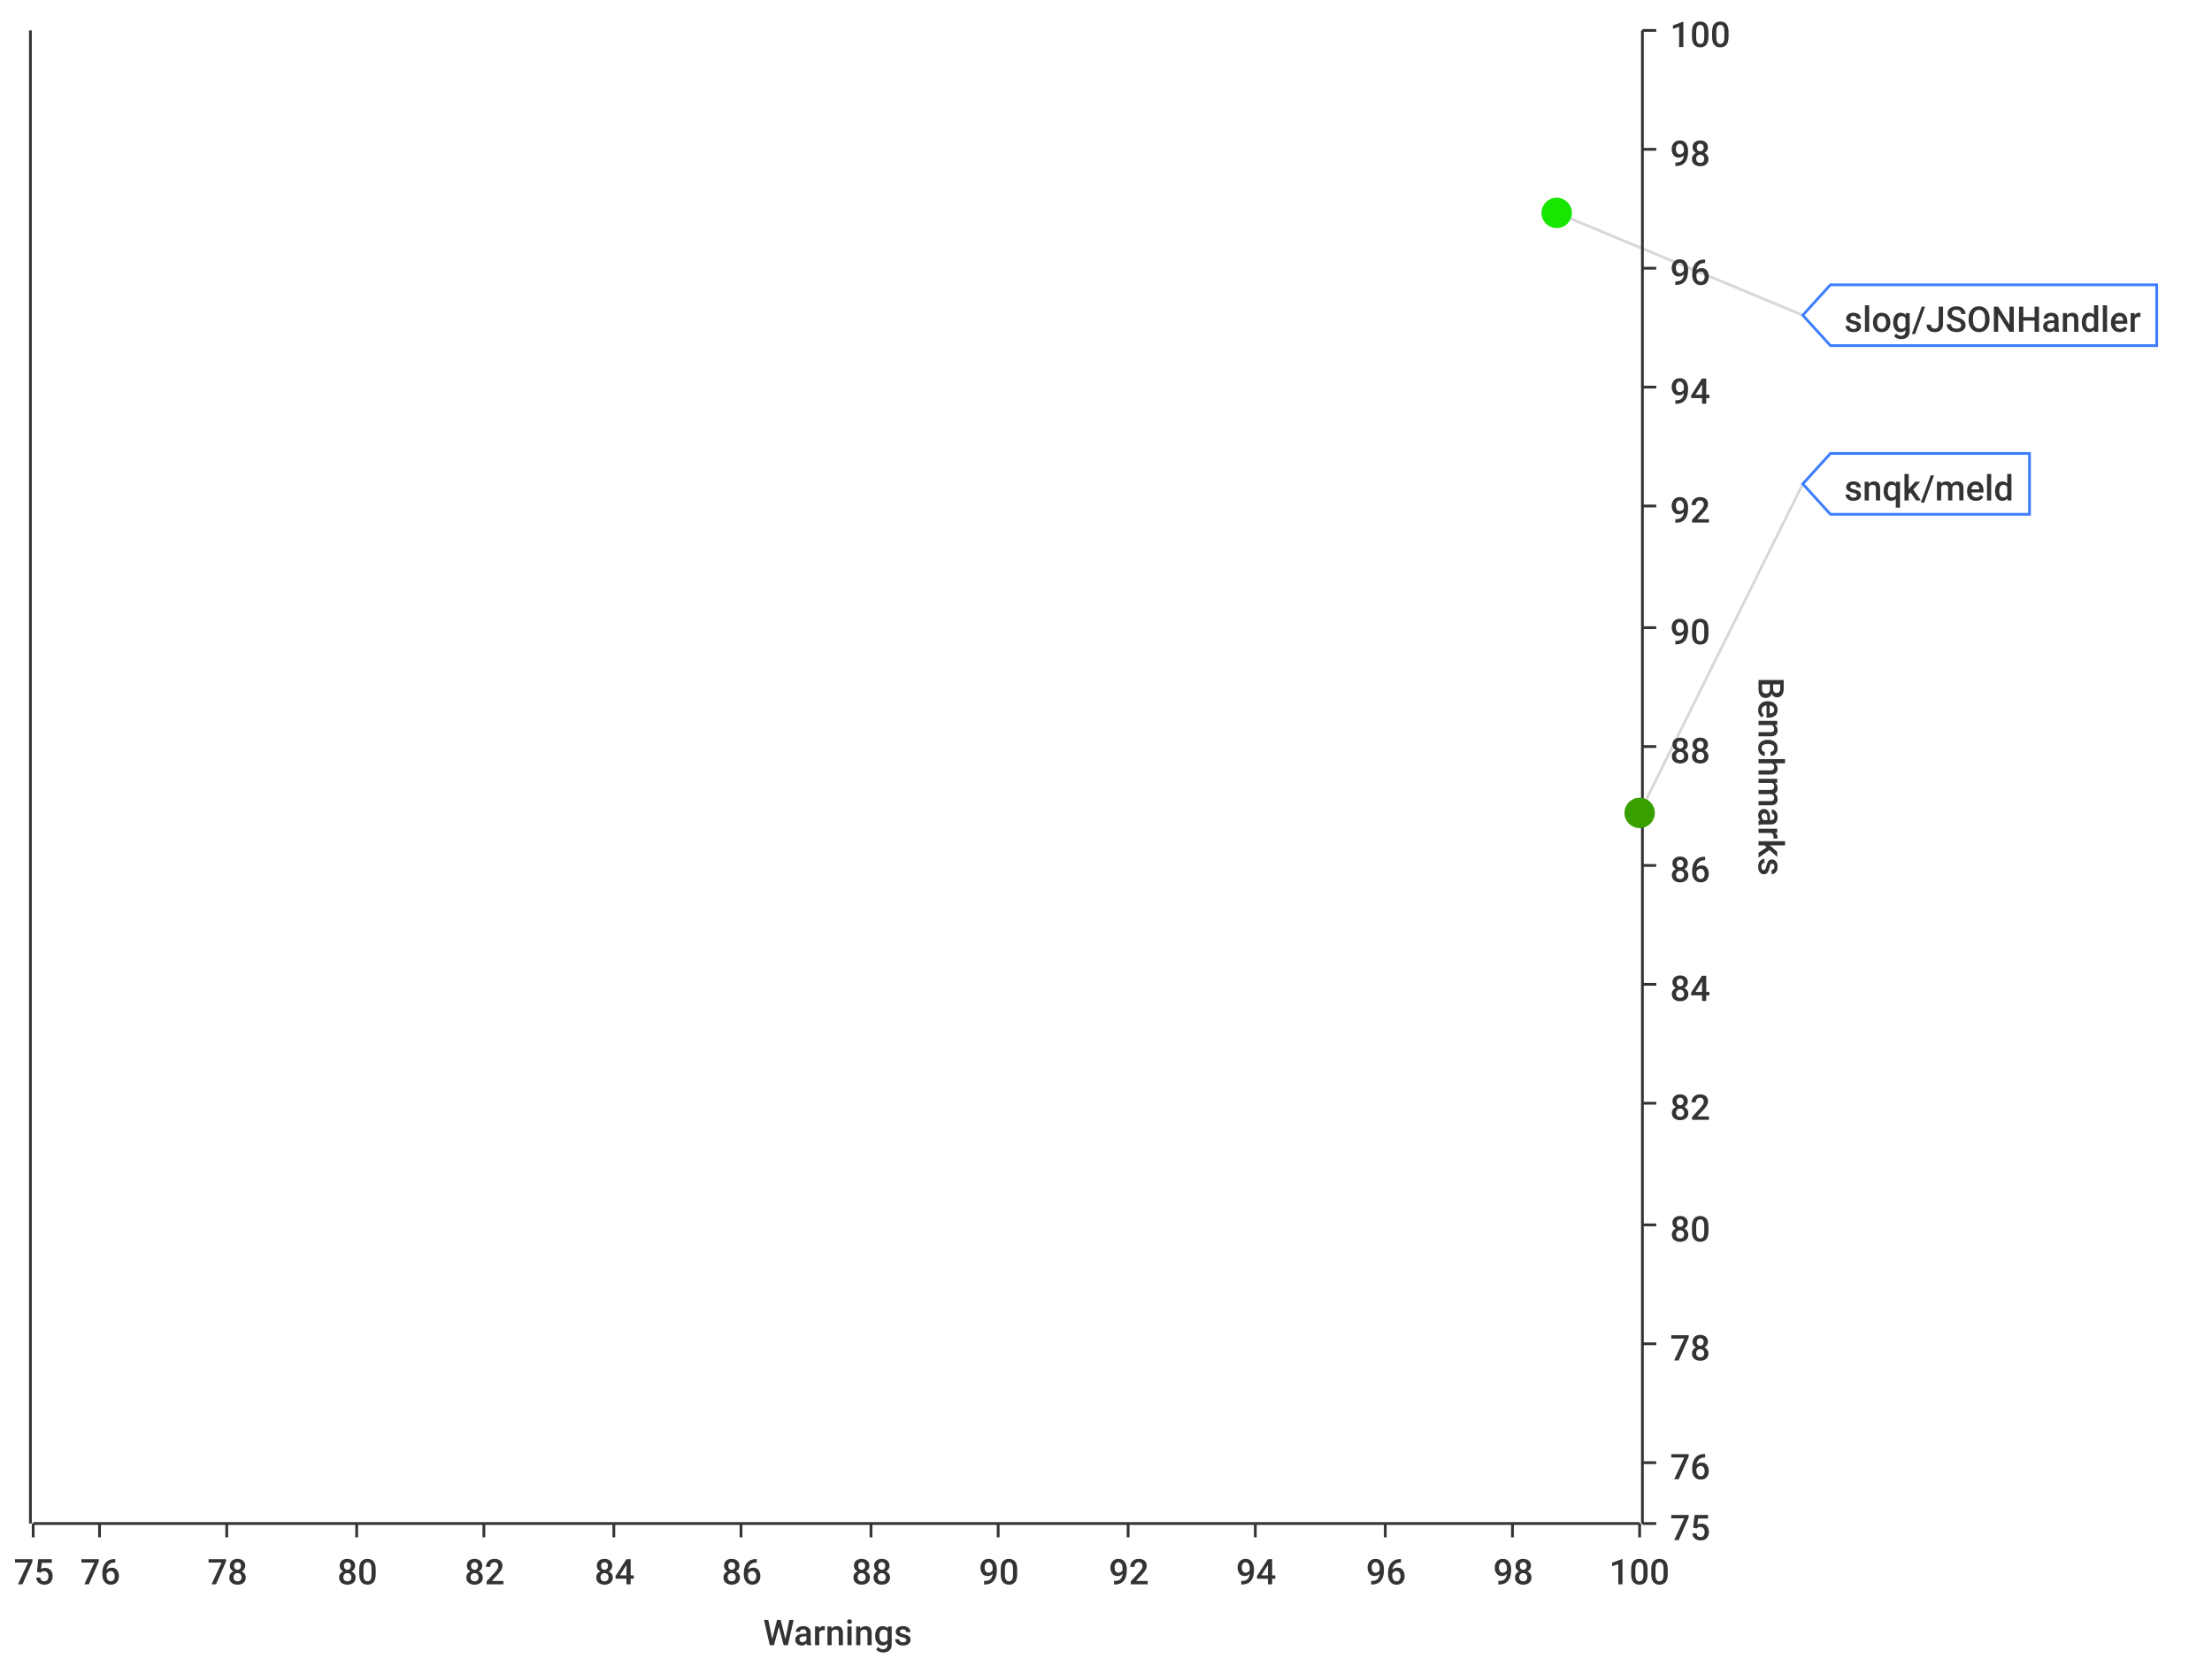
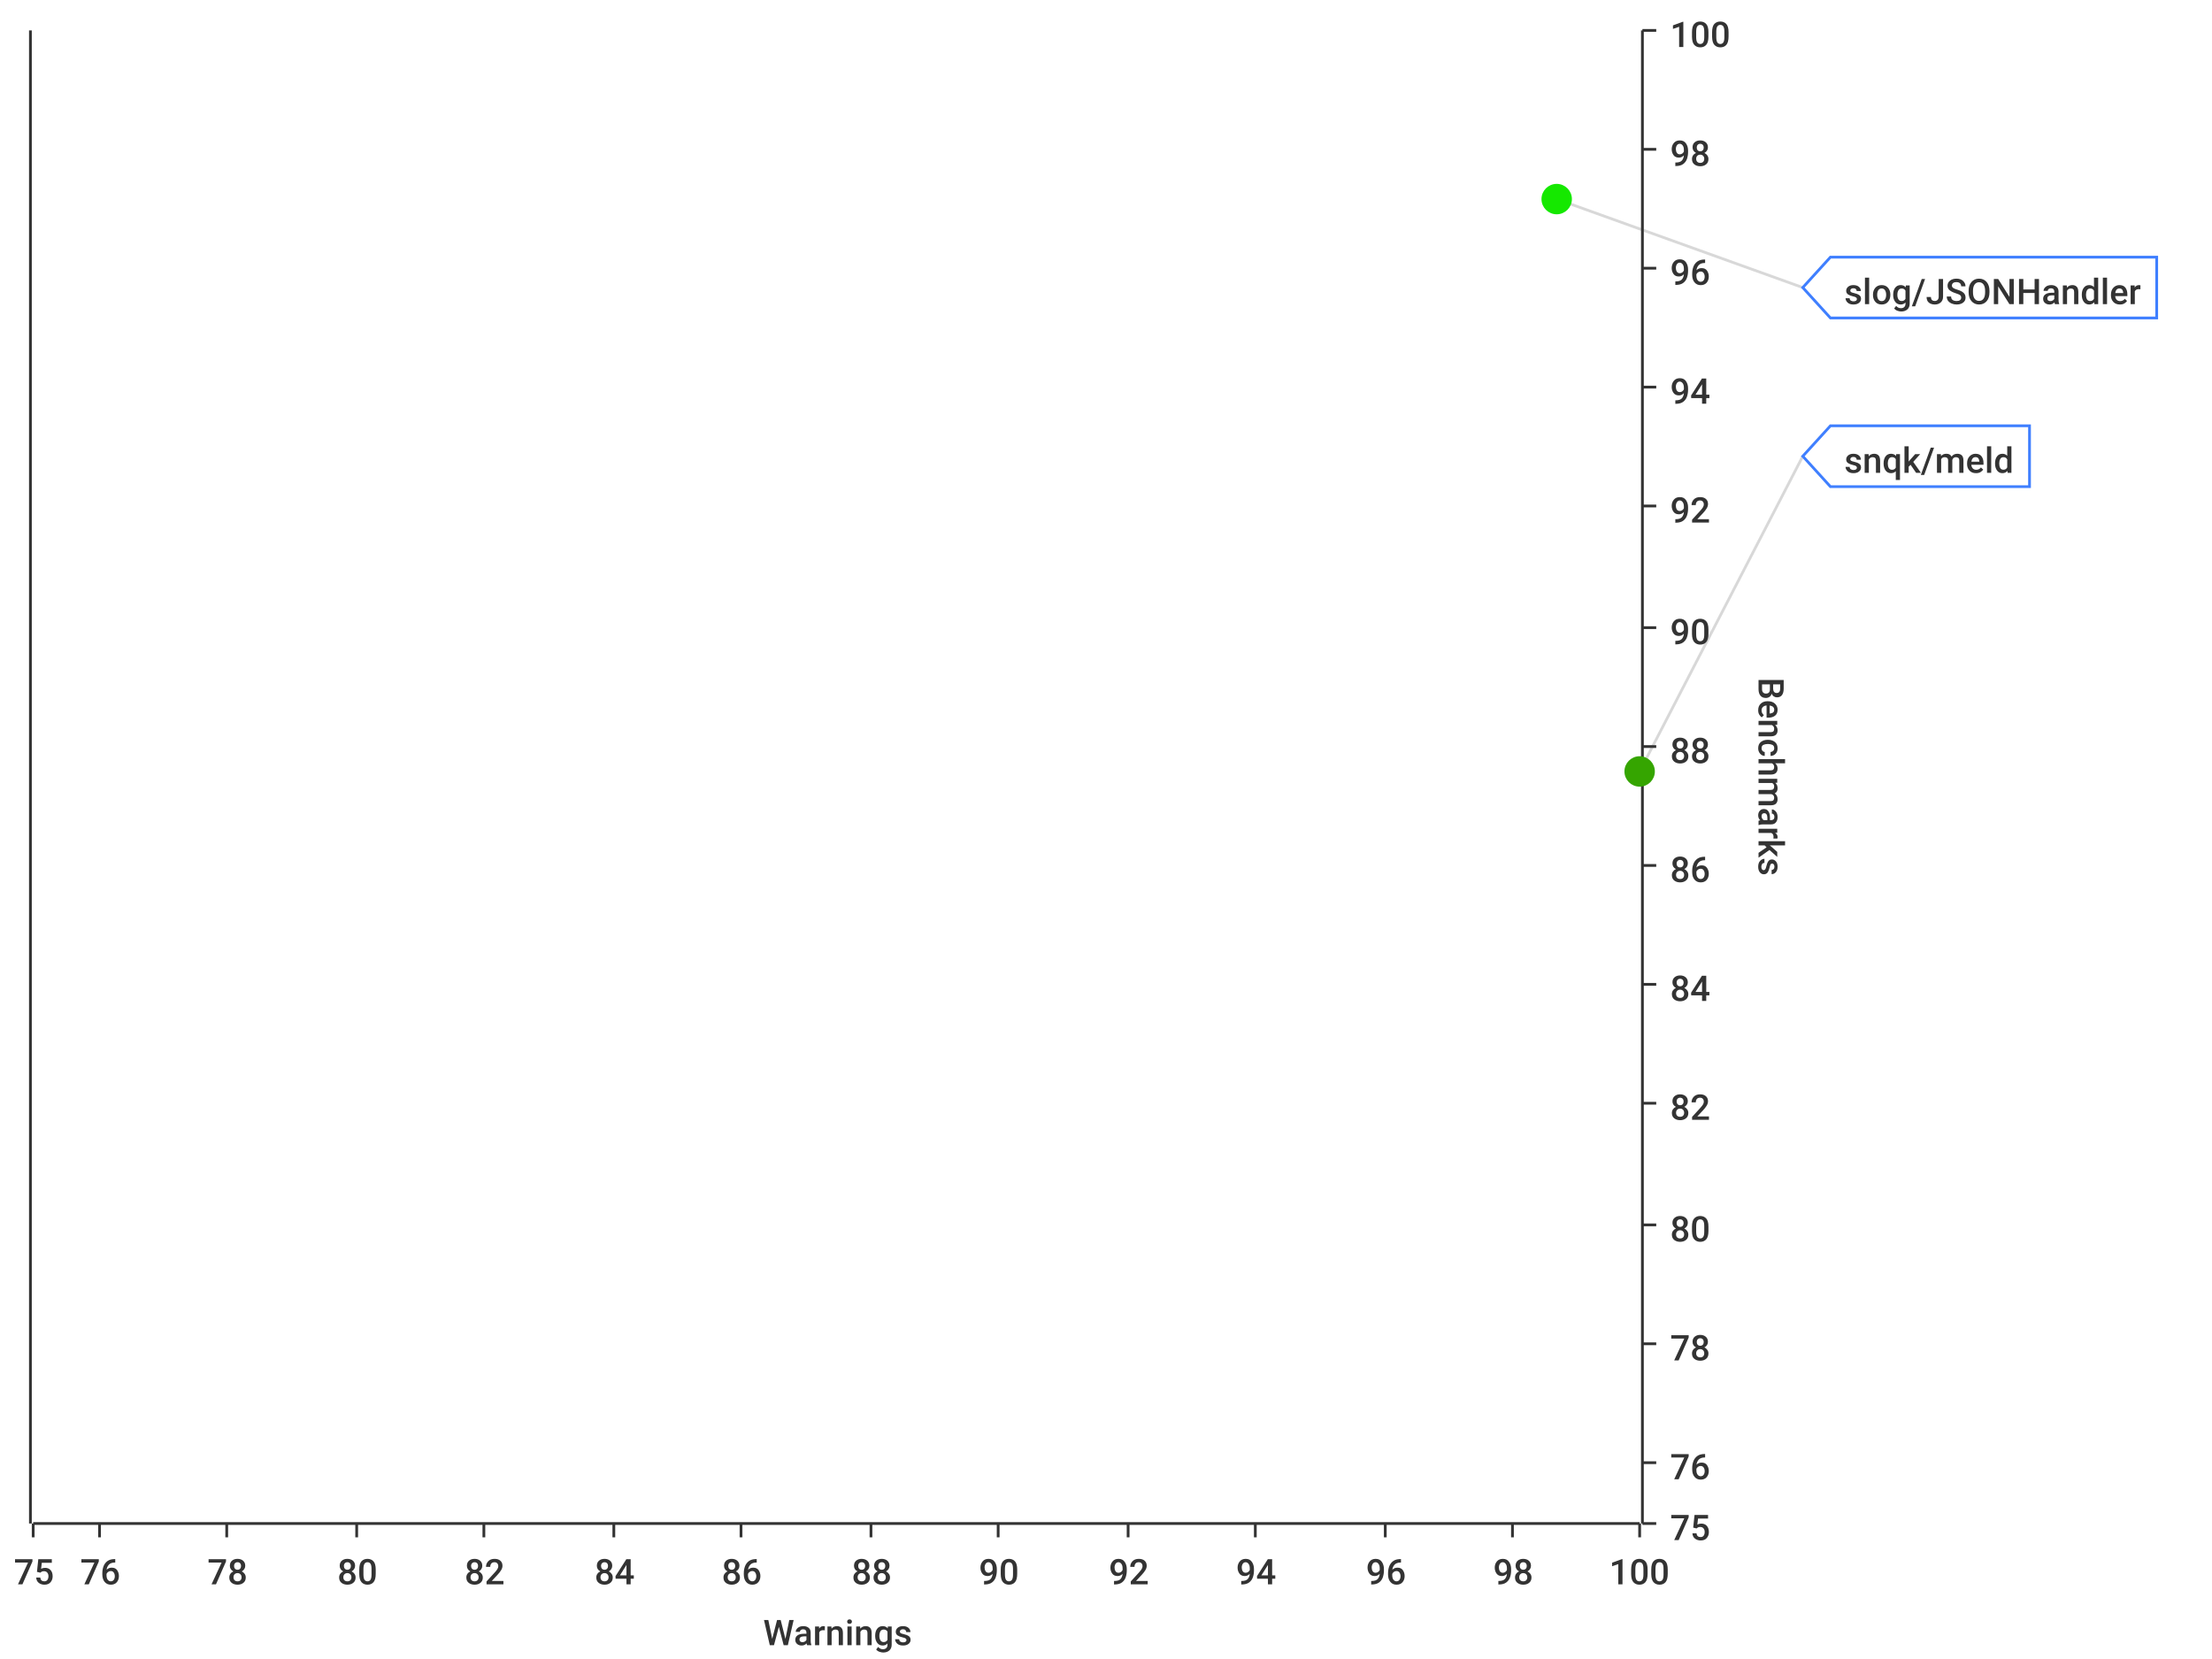
<svg xmlns="http://www.w3.org/2000/svg" width="800" height="600">\n<path d="M 0 0 L 800 0 L 800 600 L 0 600 L 0 0" style="stroke-width:0;stroke:rgba(255,255,255,1.0);fill:rgba(255,255,255,1.0)" />
  <path d="M 12 11 L 593 11 L 593 551 L 12 551 L 12 11" style="stroke-width:0;stroke:rgba(255,255,255,1.0);fill:rgba(255,255,255,1.0)" />
  <path d="M 12 551 L 593 551" style="stroke-width:1;stroke:rgba(51,51,51,1.0);fill:none" />
  <path d="M 12 551 L 12 556" style="stroke-width:1;stroke:rgba(51,51,51,1.0);fill:none" />
  <text x="5" y="573" style="stroke-width:0;stroke:none;fill:rgba(51,51,51,1.0);font-size:12.8px;font-family:'Roboto Medium',sans-serif">75</text>
  <path d="M 36 551 L 36 556" style="stroke-width:1;stroke:rgba(51,51,51,1.0);fill:none" />
  <text x="29" y="573" style="stroke-width:0;stroke:none;fill:rgba(51,51,51,1.0);font-size:12.8px;font-family:'Roboto Medium',sans-serif">76</text>
  <path d="M 82 551 L 82 556" style="stroke-width:1;stroke:rgba(51,51,51,1.0);fill:none" />
  <text x="75" y="573" style="stroke-width:0;stroke:none;fill:rgba(51,51,51,1.0);font-size:12.8px;font-family:'Roboto Medium',sans-serif">78</text>
  <path d="M 129 551 L 129 556" style="stroke-width:1;stroke:rgba(51,51,51,1.0);fill:none" />
  <text x="122" y="573" style="stroke-width:0;stroke:none;fill:rgba(51,51,51,1.0);font-size:12.8px;font-family:'Roboto Medium',sans-serif">80</text>
  <path d="M 175 551 L 175 556" style="stroke-width:1;stroke:rgba(51,51,51,1.0);fill:none" />
  <text x="168" y="573" style="stroke-width:0;stroke:none;fill:rgba(51,51,51,1.0);font-size:12.8px;font-family:'Roboto Medium',sans-serif">82</text>
  <path d="M 222 551 L 222 556" style="stroke-width:1;stroke:rgba(51,51,51,1.0);fill:none" />
  <text x="215" y="573" style="stroke-width:0;stroke:none;fill:rgba(51,51,51,1.0);font-size:12.8px;font-family:'Roboto Medium',sans-serif">84</text>
  <path d="M 268 551 L 268 556" style="stroke-width:1;stroke:rgba(51,51,51,1.0);fill:none" />
  <text x="261" y="573" style="stroke-width:0;stroke:none;fill:rgba(51,51,51,1.0);font-size:12.8px;font-family:'Roboto Medium',sans-serif">86</text>
  <path d="M 315 551 L 315 556" style="stroke-width:1;stroke:rgba(51,51,51,1.0);fill:none" />
  <text x="308" y="573" style="stroke-width:0;stroke:none;fill:rgba(51,51,51,1.0);font-size:12.8px;font-family:'Roboto Medium',sans-serif">88</text>
  <path d="M 361 551 L 361 556" style="stroke-width:1;stroke:rgba(51,51,51,1.0);fill:none" />
  <text x="354" y="573" style="stroke-width:0;stroke:none;fill:rgba(51,51,51,1.0);font-size:12.8px;font-family:'Roboto Medium',sans-serif">90</text>
  <path d="M 408 551 L 408 556" style="stroke-width:1;stroke:rgba(51,51,51,1.0);fill:none" />
  <text x="401" y="573" style="stroke-width:0;stroke:none;fill:rgba(51,51,51,1.0);font-size:12.8px;font-family:'Roboto Medium',sans-serif">92</text>
  <path d="M 454 551 L 454 556" style="stroke-width:1;stroke:rgba(51,51,51,1.0);fill:none" />
  <text x="447" y="573" style="stroke-width:0;stroke:none;fill:rgba(51,51,51,1.0);font-size:12.8px;font-family:'Roboto Medium',sans-serif">94</text>
  <path d="M 501 551 L 501 556" style="stroke-width:1;stroke:rgba(51,51,51,1.0);fill:none" />
  <text x="494" y="573" style="stroke-width:0;stroke:none;fill:rgba(51,51,51,1.0);font-size:12.8px;font-family:'Roboto Medium',sans-serif">96</text>
  <path d="M 547 551 L 547 556" style="stroke-width:1;stroke:rgba(51,51,51,1.0);fill:none" />
  <text x="540" y="573" style="stroke-width:0;stroke:none;fill:rgba(51,51,51,1.0);font-size:12.8px;font-family:'Roboto Medium',sans-serif">98</text>
  <path d="M 593 551 L 593 556" style="stroke-width:1;stroke:rgba(51,51,51,1.0);fill:none" />
  <text x="582" y="573" style="stroke-width:0;stroke:none;fill:rgba(51,51,51,1.0);font-size:12.8px;font-family:'Roboto Medium',sans-serif">100</text>
  <text x="276" y="595" style="stroke-width:0;stroke:none;fill:rgba(51,51,51,1.0);font-size:12.8px;font-family:'Roboto Medium',sans-serif">Warnings</text>
  <path d="M 36 551 L 36 11" style="stroke-width:0;stroke:none;fill:none" />
  <path d="M 82 551 L 82 11" style="stroke-width:0;stroke:none;fill:none" />
  <path d="M 129 551 L 129 11" style="stroke-width:0;stroke:none;fill:none" />
  <path d="M 175 551 L 175 11" style="stroke-width:0;stroke:none;fill:none" />
  <path d="M 222 551 L 222 11" style="stroke-width:0;stroke:none;fill:none" />
  <path d="M 268 551 L 268 11" style="stroke-width:0;stroke:none;fill:none" />
  <path d="M 315 551 L 315 11" style="stroke-width:0;stroke:none;fill:none" />
  <path d="M 361 551 L 361 11" style="stroke-width:0;stroke:none;fill:none" />
  <path d="M 408 551 L 408 11" style="stroke-width:0;stroke:none;fill:none" />
  <path d="M 454 551 L 454 11" style="stroke-width:0;stroke:none;fill:none" />
  <path d="M 501 551 L 501 11" style="stroke-width:0;stroke:none;fill:none" />
  <path d="M 547 551 L 547 11" style="stroke-width:0;stroke:none;fill:none" />
  <path d="M 594 551 L 594 11" style="stroke-width:1;stroke:rgba(51,51,51,1.0);fill:none" />
  <path d="M 594 551 L 599 551" style="stroke-width:1;stroke:rgba(51,51,51,1.0);fill:none" />
  <text x="604" y="557" style="stroke-width:0;stroke:none;fill:rgba(51,51,51,1.0);font-size:12.8px;font-family:'Roboto Medium',sans-serif">75</text>
  <path d="M 594 529 L 599 529" style="stroke-width:1;stroke:rgba(51,51,51,1.0);fill:none" />
  <text x="604" y="535" style="stroke-width:0;stroke:none;fill:rgba(51,51,51,1.0);font-size:12.8px;font-family:'Roboto Medium',sans-serif">76</text>
  <path d="M 594 486 L 599 486" style="stroke-width:1;stroke:rgba(51,51,51,1.0);fill:none" />
  <text x="604" y="492" style="stroke-width:0;stroke:none;fill:rgba(51,51,51,1.0);font-size:12.8px;font-family:'Roboto Medium',sans-serif">78</text>
  <path d="M 594 443 L 599 443" style="stroke-width:1;stroke:rgba(51,51,51,1.0);fill:none" />
  <text x="604" y="449" style="stroke-width:0;stroke:none;fill:rgba(51,51,51,1.0);font-size:12.8px;font-family:'Roboto Medium',sans-serif">80</text>
  <path d="M 594 399 L 599 399" style="stroke-width:1;stroke:rgba(51,51,51,1.0);fill:none" />
  <text x="604" y="405" style="stroke-width:0;stroke:none;fill:rgba(51,51,51,1.0);font-size:12.8px;font-family:'Roboto Medium',sans-serif">82</text>
  <path d="M 594 356 L 599 356" style="stroke-width:1;stroke:rgba(51,51,51,1.0);fill:none" />
  <text x="604" y="362" style="stroke-width:0;stroke:none;fill:rgba(51,51,51,1.0);font-size:12.8px;font-family:'Roboto Medium',sans-serif">84</text>
  <path d="M 594 313 L 599 313" style="stroke-width:1;stroke:rgba(51,51,51,1.0);fill:none" />
  <text x="604" y="319" style="stroke-width:0;stroke:none;fill:rgba(51,51,51,1.0);font-size:12.8px;font-family:'Roboto Medium',sans-serif">86</text>
  <path d="M 594 270 L 599 270" style="stroke-width:1;stroke:rgba(51,51,51,1.0);fill:none" />
  <text x="604" y="276" style="stroke-width:0;stroke:none;fill:rgba(51,51,51,1.0);font-size:12.8px;font-family:'Roboto Medium',sans-serif">88</text>
  <path d="M 594 227 L 599 227" style="stroke-width:1;stroke:rgba(51,51,51,1.0);fill:none" />
  <text x="604" y="233" style="stroke-width:0;stroke:none;fill:rgba(51,51,51,1.0);font-size:12.8px;font-family:'Roboto Medium',sans-serif">90</text>
  <path d="M 594 183 L 599 183" style="stroke-width:1;stroke:rgba(51,51,51,1.0);fill:none" />
  <text x="604" y="189" style="stroke-width:0;stroke:none;fill:rgba(51,51,51,1.0);font-size:12.8px;font-family:'Roboto Medium',sans-serif">92</text>
  <path d="M 594 140 L 599 140" style="stroke-width:1;stroke:rgba(51,51,51,1.0);fill:none" />
  <text x="604" y="146" style="stroke-width:0;stroke:none;fill:rgba(51,51,51,1.0);font-size:12.8px;font-family:'Roboto Medium',sans-serif">94</text>
  <path d="M 594 97 L 599 97" style="stroke-width:1;stroke:rgba(51,51,51,1.0);fill:none" />
  <text x="604" y="103" style="stroke-width:0;stroke:none;fill:rgba(51,51,51,1.0);font-size:12.8px;font-family:'Roboto Medium',sans-serif">96</text>
  <path d="M 594 54 L 599 54" style="stroke-width:1;stroke:rgba(51,51,51,1.0);fill:none" />
  <text x="604" y="60" style="stroke-width:0;stroke:none;fill:rgba(51,51,51,1.0);font-size:12.8px;font-family:'Roboto Medium',sans-serif">98</text>
  <path d="M 594 11 L 599 11" style="stroke-width:1;stroke:rgba(51,51,51,1.0);fill:none" />
  <text x="604" y="17" style="stroke-width:0;stroke:none;fill:rgba(51,51,51,1.0);font-size:12.8px;font-family:'Roboto Medium',sans-serif">100</text>
  <text x="636" y="245" style="stroke-width:0;stroke:none;fill:rgba(51,51,51,1.0);font-size:12.8px;font-family:'Roboto Medium',sans-serif" transform="rotate(90.00,636,245)">Benchmarks</text>
  <path d="M 12 2171 L 593 2171" style="stroke-width:0;stroke:none;fill:none" />
  <path d="M 12 529 L 593 529" style="stroke-width:0;stroke:none;fill:none" />
  <path d="M 12 486 L 593 486" style="stroke-width:0;stroke:none;fill:none" />
  <path d="M 12 443 L 593 443" style="stroke-width:0;stroke:none;fill:none" />
  <path d="M 12 399 L 593 399" style="stroke-width:0;stroke:none;fill:none" />
  <path d="M 12 356 L 593 356" style="stroke-width:0;stroke:none;fill:none" />
  <path d="M 12 313 L 593 313" style="stroke-width:0;stroke:none;fill:none" />
  <path d="M 12 270 L 593 270" style="stroke-width:0;stroke:none;fill:none" />
  <path d="M 12 227 L 593 227" style="stroke-width:0;stroke:none;fill:none" />
  <path d="M 12 183 L 593 183" style="stroke-width:0;stroke:none;fill:none" />
  <path d="M 12 140 L 593 140" style="stroke-width:0;stroke:none;fill:none" />
  <path d="M 12 97 L 593 97" style="stroke-width:0;stroke:none;fill:none" />
  <path d="M 12 54 L 593 54" style="stroke-width:0;stroke:none;fill:none" />
  <path d="M 11 551 L 11 11" style="stroke-width:1;stroke:rgba(51,51,51,1.0);fill:none" />
  <path d="M 11 -9223372036854775257 L 6 -9223372036854775257" style="stroke-width:1;stroke:rgba(51,51,51,1.0);fill:none" />
  <text x="-25" y="-9223372036854775251" style="stroke-width:0;stroke:none;fill:rgba(51,51,51,1.0);font-size:12.8px;font-family:'Roboto Medium',sans-serif">0.00</text>
  <path d="M 11 -9223372036854775257 L 6 -9223372036854775257" style="stroke-width:1;stroke:rgba(51,51,51,1.0);fill:none" />
  <text x="-25" y="-9223372036854775251" style="stroke-width:0;stroke:none;fill:rgba(51,51,51,1.0);font-size:12.8px;font-family:'Roboto Medium',sans-serif">0.00</text>
  <path d="M 11 -9223372036854775257 L 6 -9223372036854775257" style="stroke-width:1;stroke:rgba(51,51,51,1.0);fill:none" />
  <text x="-25" y="-9223372036854775251" style="stroke-width:0;stroke:none;fill:rgba(51,51,51,1.0);font-size:12.8px;font-family:'Roboto Medium',sans-serif">0.00</text>
  <path d="M 11 -9223372036854775257 L 6 -9223372036854775257" style="stroke-width:1;stroke:rgba(51,51,51,1.0);fill:none" />
  <text x="-25" y="-9223372036854775251" style="stroke-width:0;stroke:none;fill:rgba(51,51,51,1.0);font-size:12.8px;font-family:'Roboto Medium',sans-serif">0.00</text>
  <path d="M 11 -9223372036854775257 L 6 -9223372036854775257" style="stroke-width:1;stroke:rgba(51,51,51,1.0);fill:none" />
  <text x="-25" y="-9223372036854775251" style="stroke-width:0;stroke:none;fill:rgba(51,51,51,1.0);font-size:12.8px;font-family:'Roboto Medium',sans-serif">0.00</text>
  <path d="M 11 -9223372036854775257 L 6 -9223372036854775257" style="stroke-width:1;stroke:rgba(51,51,51,1.0);fill:none" />
  <text x="-25" y="-9223372036854775251" style="stroke-width:0;stroke:none;fill:rgba(51,51,51,1.0);font-size:12.8px;font-family:'Roboto Medium',sans-serif">0.00</text>
  <path d="M 11 -9223372036854775257 L 6 -9223372036854775257" style="stroke-width:1;stroke:rgba(51,51,51,1.0);fill:none" />
  <text x="-25" y="-9223372036854775251" style="stroke-width:0;stroke:none;fill:rgba(51,51,51,1.0);font-size:12.8px;font-family:'Roboto Medium',sans-serif">0.00</text>
  <path d="M 11 -9223372036854775257 L 6 -9223372036854775257" style="stroke-width:1;stroke:rgba(51,51,51,1.0);fill:none" />
  <text x="-25" y="-9223372036854775251" style="stroke-width:0;stroke:none;fill:rgba(51,51,51,1.0);font-size:12.8px;font-family:'Roboto Medium',sans-serif">0.00</text>
  <path d="M 11 -9223372036854775257 L 6 -9223372036854775257" style="stroke-width:1;stroke:rgba(51,51,51,1.0);fill:none" />
  <text x="-25" y="-9223372036854775251" style="stroke-width:0;stroke:none;fill:rgba(51,51,51,1.0);font-size:12.8px;font-family:'Roboto Medium',sans-serif">0.00</text>
  <path d="M 11 -9223372036854775257 L 6 -9223372036854775257" style="stroke-width:1;stroke:rgba(51,51,51,1.0);fill:none" />
  <text x="-25" y="-9223372036854775251" style="stroke-width:0;stroke:none;fill:rgba(51,51,51,1.0);font-size:12.8px;font-family:'Roboto Medium',sans-serif">0.00</text>
  <path d="M 11 -9223372036854775257 L 6 -9223372036854775257" style="stroke-width:1;stroke:rgba(51,51,51,1.0);fill:none" />
  <text x="-25" y="-9223372036854775251" style="stroke-width:0;stroke:none;fill:rgba(51,51,51,1.0);font-size:12.8px;font-family:'Roboto Medium',sans-serif">0.00</text>
  <path d="M 11 -9223372036854775257 L 6 -9223372036854775257" style="stroke-width:1;stroke:rgba(51,51,51,1.0);fill:none" />
  <text x="-25" y="-9223372036854775251" style="stroke-width:0;stroke:none;fill:rgba(51,51,51,1.0);font-size:12.8px;font-family:'Roboto Medium',sans-serif">0.00</text>
  <path d="M 11 -9223372036854775257 L 6 -9223372036854775257" style="stroke-width:1;stroke:rgba(51,51,51,1.0);fill:none" />
  <text x="-25" y="-9223372036854775251" style="stroke-width:0;stroke:none;fill:rgba(51,51,51,1.0);font-size:12.8px;font-family:'Roboto Medium',sans-serif">0.00</text>
  <path d="M 11 -9223372036854775257 L 6 -9223372036854775257" style="stroke-width:1;stroke:rgba(51,51,51,1.0);fill:none" />
  <text x="-25" y="-9223372036854775251" style="stroke-width:0;stroke:none;fill:rgba(51,51,51,1.0);font-size:12.8px;font-family:'Roboto Medium',sans-serif">0.00</text>
  <path d="M 11 -9223372036854775257 L 6 -9223372036854775257" style="stroke-width:1;stroke:rgba(51,51,51,1.0);fill:none" />
  <text x="-25" y="-9223372036854775251" style="stroke-width:0;stroke:none;fill:rgba(51,51,51,1.0);font-size:12.8px;font-family:'Roboto Medium',sans-serif">0.00</text>
  <path d="M 12 -9223372036854775257 L 593 -9223372036854775257" style="stroke-width:0;stroke:none;fill:none" />
  <path d="M 12 -9223372036854775257 L 593 -9223372036854775257" style="stroke-width:0;stroke:none;fill:none" />
  <path d="M 12 -9223372036854775257 L 593 -9223372036854775257" style="stroke-width:0;stroke:none;fill:none" />
  <path d="M 12 -9223372036854775257 L 593 -9223372036854775257" style="stroke-width:0;stroke:none;fill:none" />
  <path d="M 12 -9223372036854775257 L 593 -9223372036854775257" style="stroke-width:0;stroke:none;fill:none" />
  <path d="M 12 -9223372036854775257 L 593 -9223372036854775257" style="stroke-width:0;stroke:none;fill:none" />
  <path d="M 12 -9223372036854775257 L 593 -9223372036854775257" style="stroke-width:0;stroke:none;fill:none" />
  <path d="M 12 -9223372036854775257 L 593 -9223372036854775257" style="stroke-width:0;stroke:none;fill:none" />
  <path d="M 12 -9223372036854775257 L 593 -9223372036854775257" style="stroke-width:0;stroke:none;fill:none" />
  <path d="M 12 -9223372036854775257 L 593 -9223372036854775257" style="stroke-width:0;stroke:none;fill:none" />
  <path d="M 12 -9223372036854775257 L 593 -9223372036854775257" style="stroke-width:0;stroke:none;fill:none" />
  <path d="M 12 -9223372036854775257 L 593 -9223372036854775257" style="stroke-width:0;stroke:none;fill:none" />
  <path d="M 12 -9223372036854775257 L 593 -9223372036854775257" style="stroke-width:0;stroke:none;fill:none" />
  <path d="M 12 -9223372036854775257 L 593 -9223372036854775257" style="stroke-width:0;stroke:none;fill:none" />
-   <path d="M 563 77 L 652 114" style="stroke-width:1;stroke:rgba(63,63,63,0.2);fill:none" />
-   <path d="M 593 294 L 652 175" style="stroke-width:1;stroke:rgba(63,63,63,0.2);fill:none" />
-   <circle cx="563" cy="77" r="5" style="stroke-width:1;stroke:rgba(22,230,0,1.0);fill:rgba(22,230,0,1.0)" />
-   <path d="" style="stroke-width:1;stroke:rgba(22,230,0,1.0);fill:rgba(22,230,0,1.0)" />
-   <circle cx="593" cy="294" r="5" style="stroke-width:1;stroke:rgba(55,160,0,1.0);fill:rgba(55,160,0,1.0)" />
-   <path d="" style="stroke-width:1;stroke:rgba(55,160,0,1.0);fill:rgba(55,160,0,1.0)" />
-   <path d="M 652 114 L 662 103 L 780 103 L 780 125 L 662 125 L 652 114 Z" style="stroke-width:1;stroke:rgba(63,127,255,1.0);fill:rgba(255,255,255,1.0)" />
-   <text x="667" y="120" style="stroke-width:0;stroke:none;fill:rgba(51,51,51,1.0);font-size:12.8px;font-family:'Roboto Medium',sans-serif">slog/JSONHandler</text>
-   <path d="M 652 175 L 662 164 L 734 164 L 734 186 L 662 186 L 652 175 Z" style="stroke-width:1;stroke:rgba(63,127,255,1.0);fill:rgba(255,255,255,1.0)" />
-   <text x="667" y="181" style="stroke-width:0;stroke:none;fill:rgba(51,51,51,1.0);font-size:12.8px;font-family:'Roboto Medium',sans-serif">snqk/meld</text>
+   <path d="M 563 72 L 652 104" style="stroke-width:1;stroke:rgba(63,63,63,0.2);fill:none" />
+   <path d="M 593 279 L 652 165" style="stroke-width:1;stroke:rgba(63,63,63,0.2);fill:none" />
+   <circle cx="563" cy="72" r="5" style="stroke-width:1;stroke:rgba(21,232,0,1.0);fill:rgba(21,232,0,1.0)" />
+   <path d="" style="stroke-width:1;stroke:rgba(21,232,0,1.0);fill:rgba(21,232,0,1.0)" />
+   <circle cx="593" cy="279" r="5" style="stroke-width:1;stroke:rgba(53,165,0,1.0);fill:rgba(53,165,0,1.0)" />
+   <path d="" style="stroke-width:1;stroke:rgba(53,165,0,1.0);fill:rgba(53,165,0,1.0)" />
+   <path d="M 652 104 L 662 93 L 780 93 L 780 115 L 662 115 L 652 104 Z" style="stroke-width:1;stroke:rgba(63,127,255,1.0);fill:rgba(255,255,255,1.0)" />
+   <text x="667" y="110" style="stroke-width:0;stroke:none;fill:rgba(51,51,51,1.0);font-size:12.8px;font-family:'Roboto Medium',sans-serif">slog/JSONHandler</text>
+   <path d="M 652 165 L 662 154 L 734 154 L 734 176 L 662 176 L 652 165 Z" style="stroke-width:1;stroke:rgba(63,127,255,1.0);fill:rgba(255,255,255,1.0)" />
+   <text x="667" y="171" style="stroke-width:0;stroke:none;fill:rgba(51,51,51,1.0);font-size:12.8px;font-family:'Roboto Medium',sans-serif">snqk/meld</text>
</svg>
